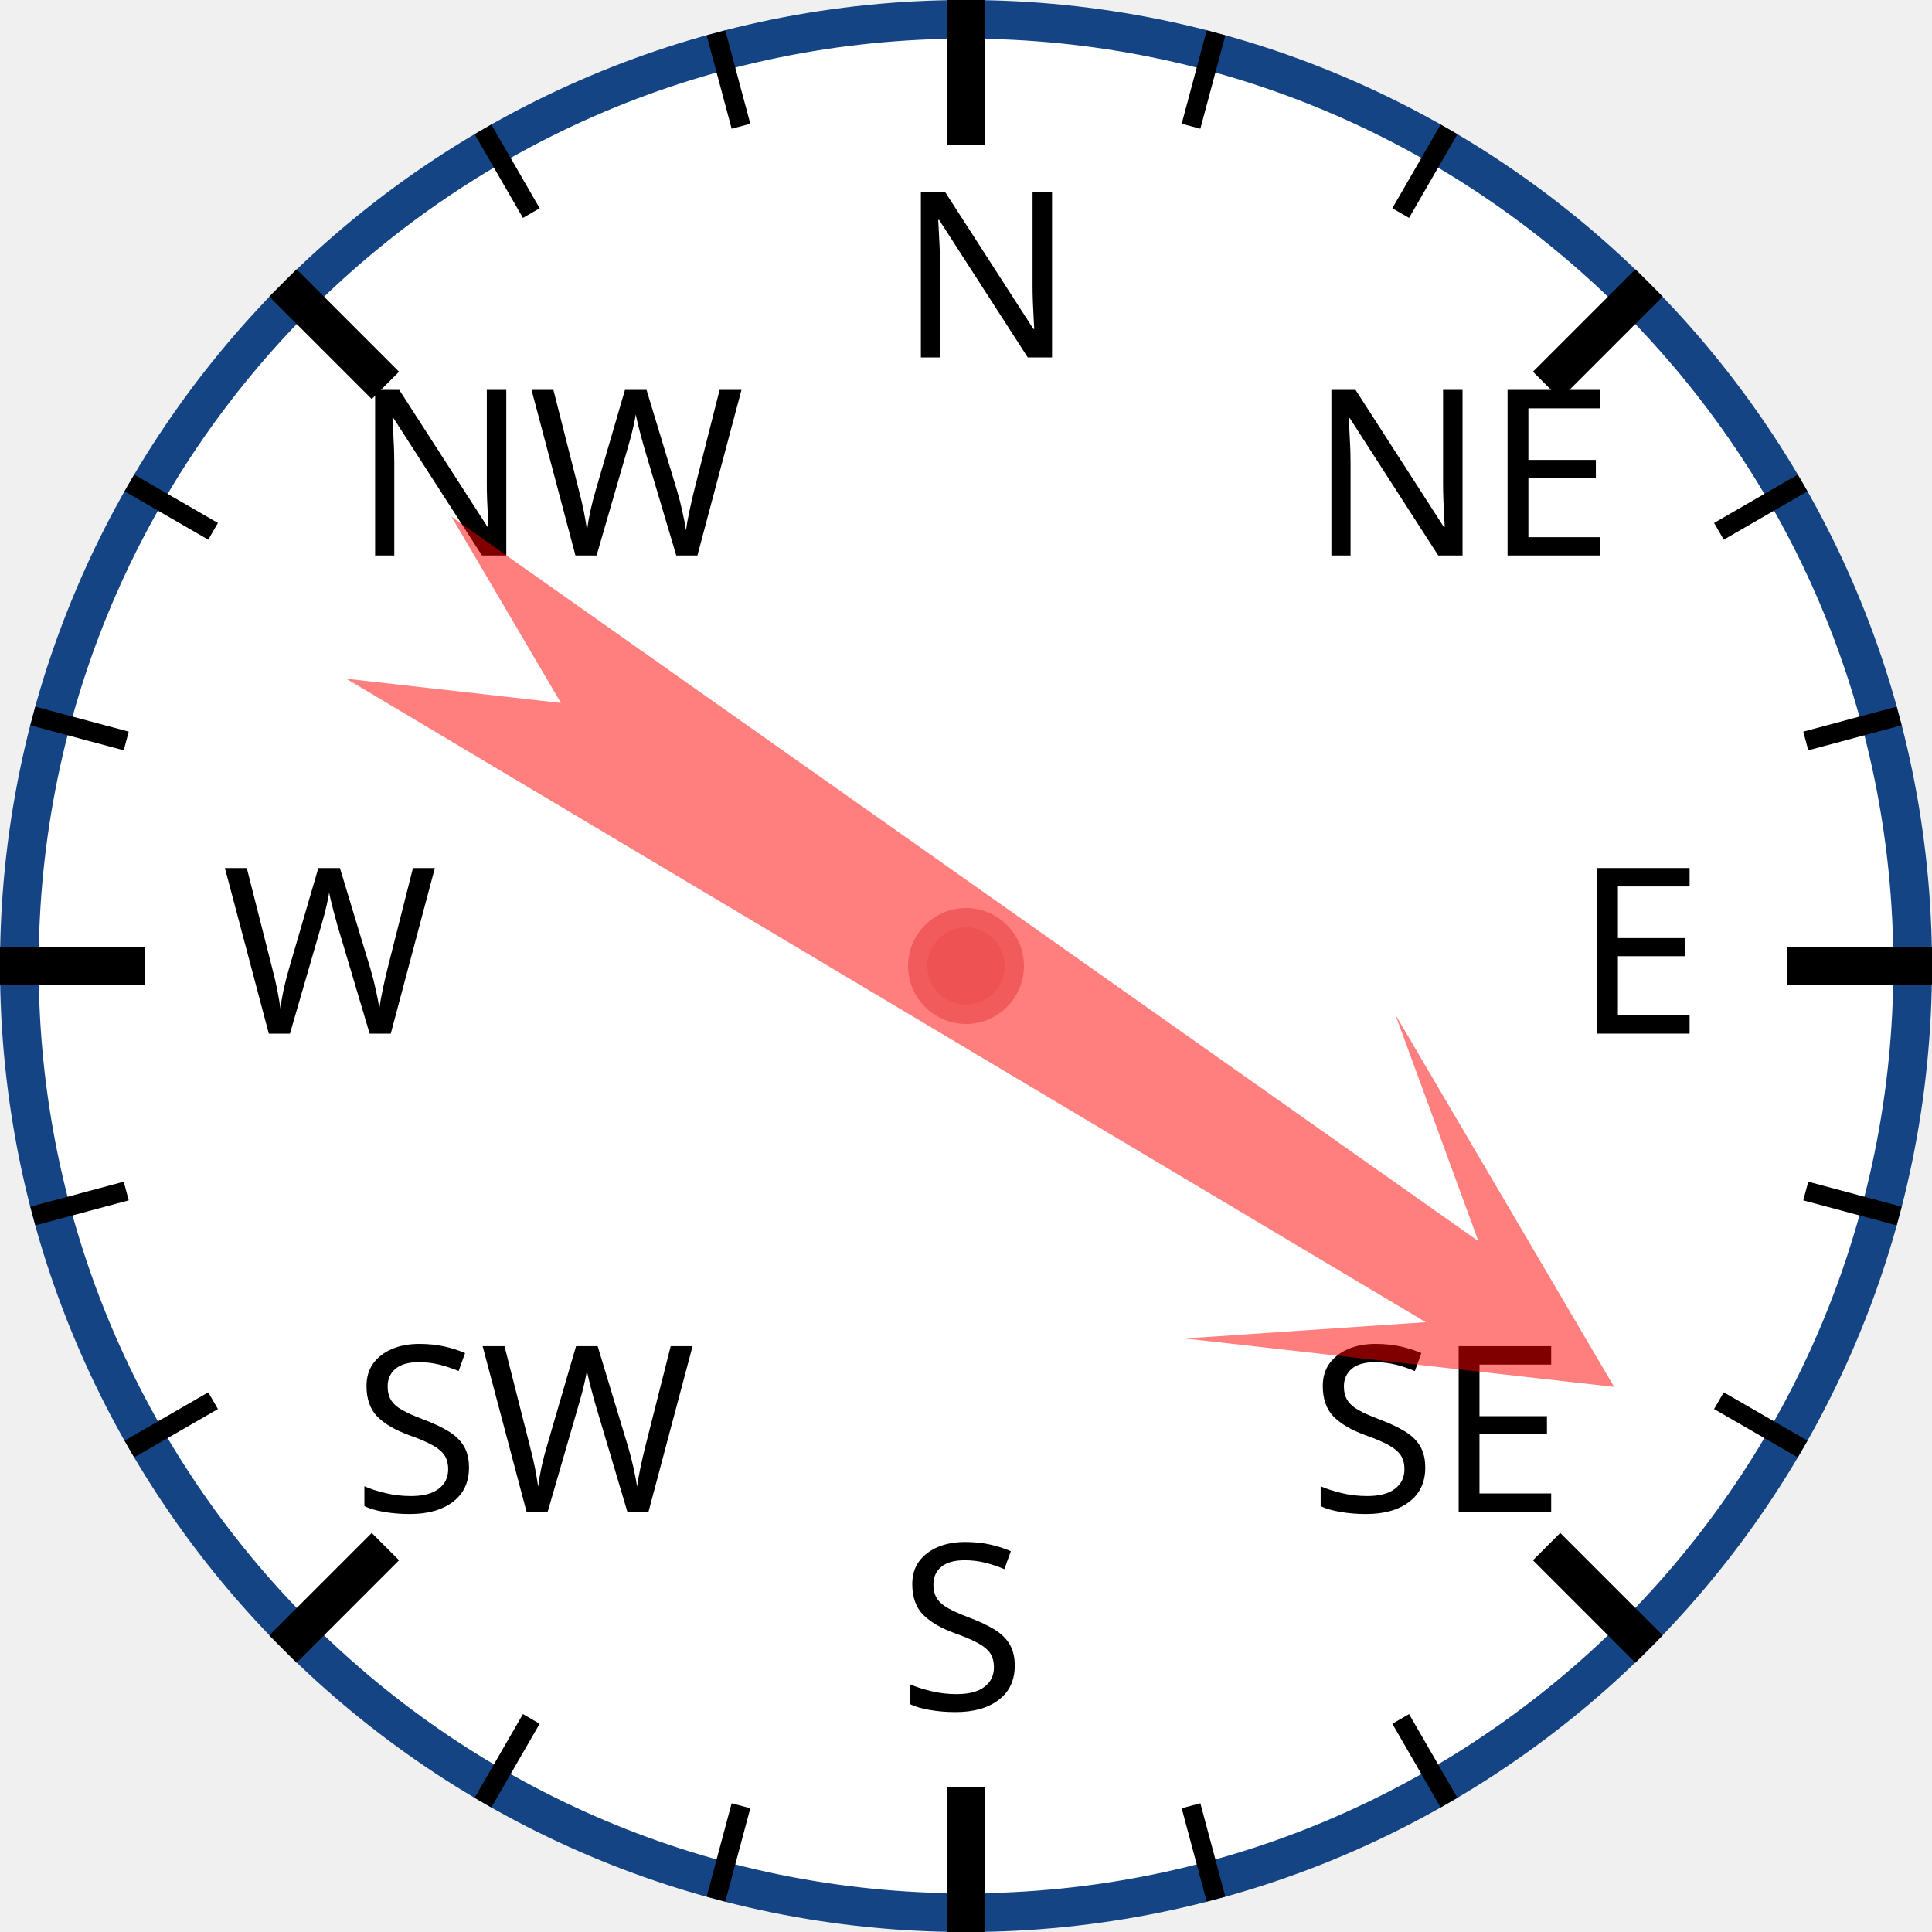
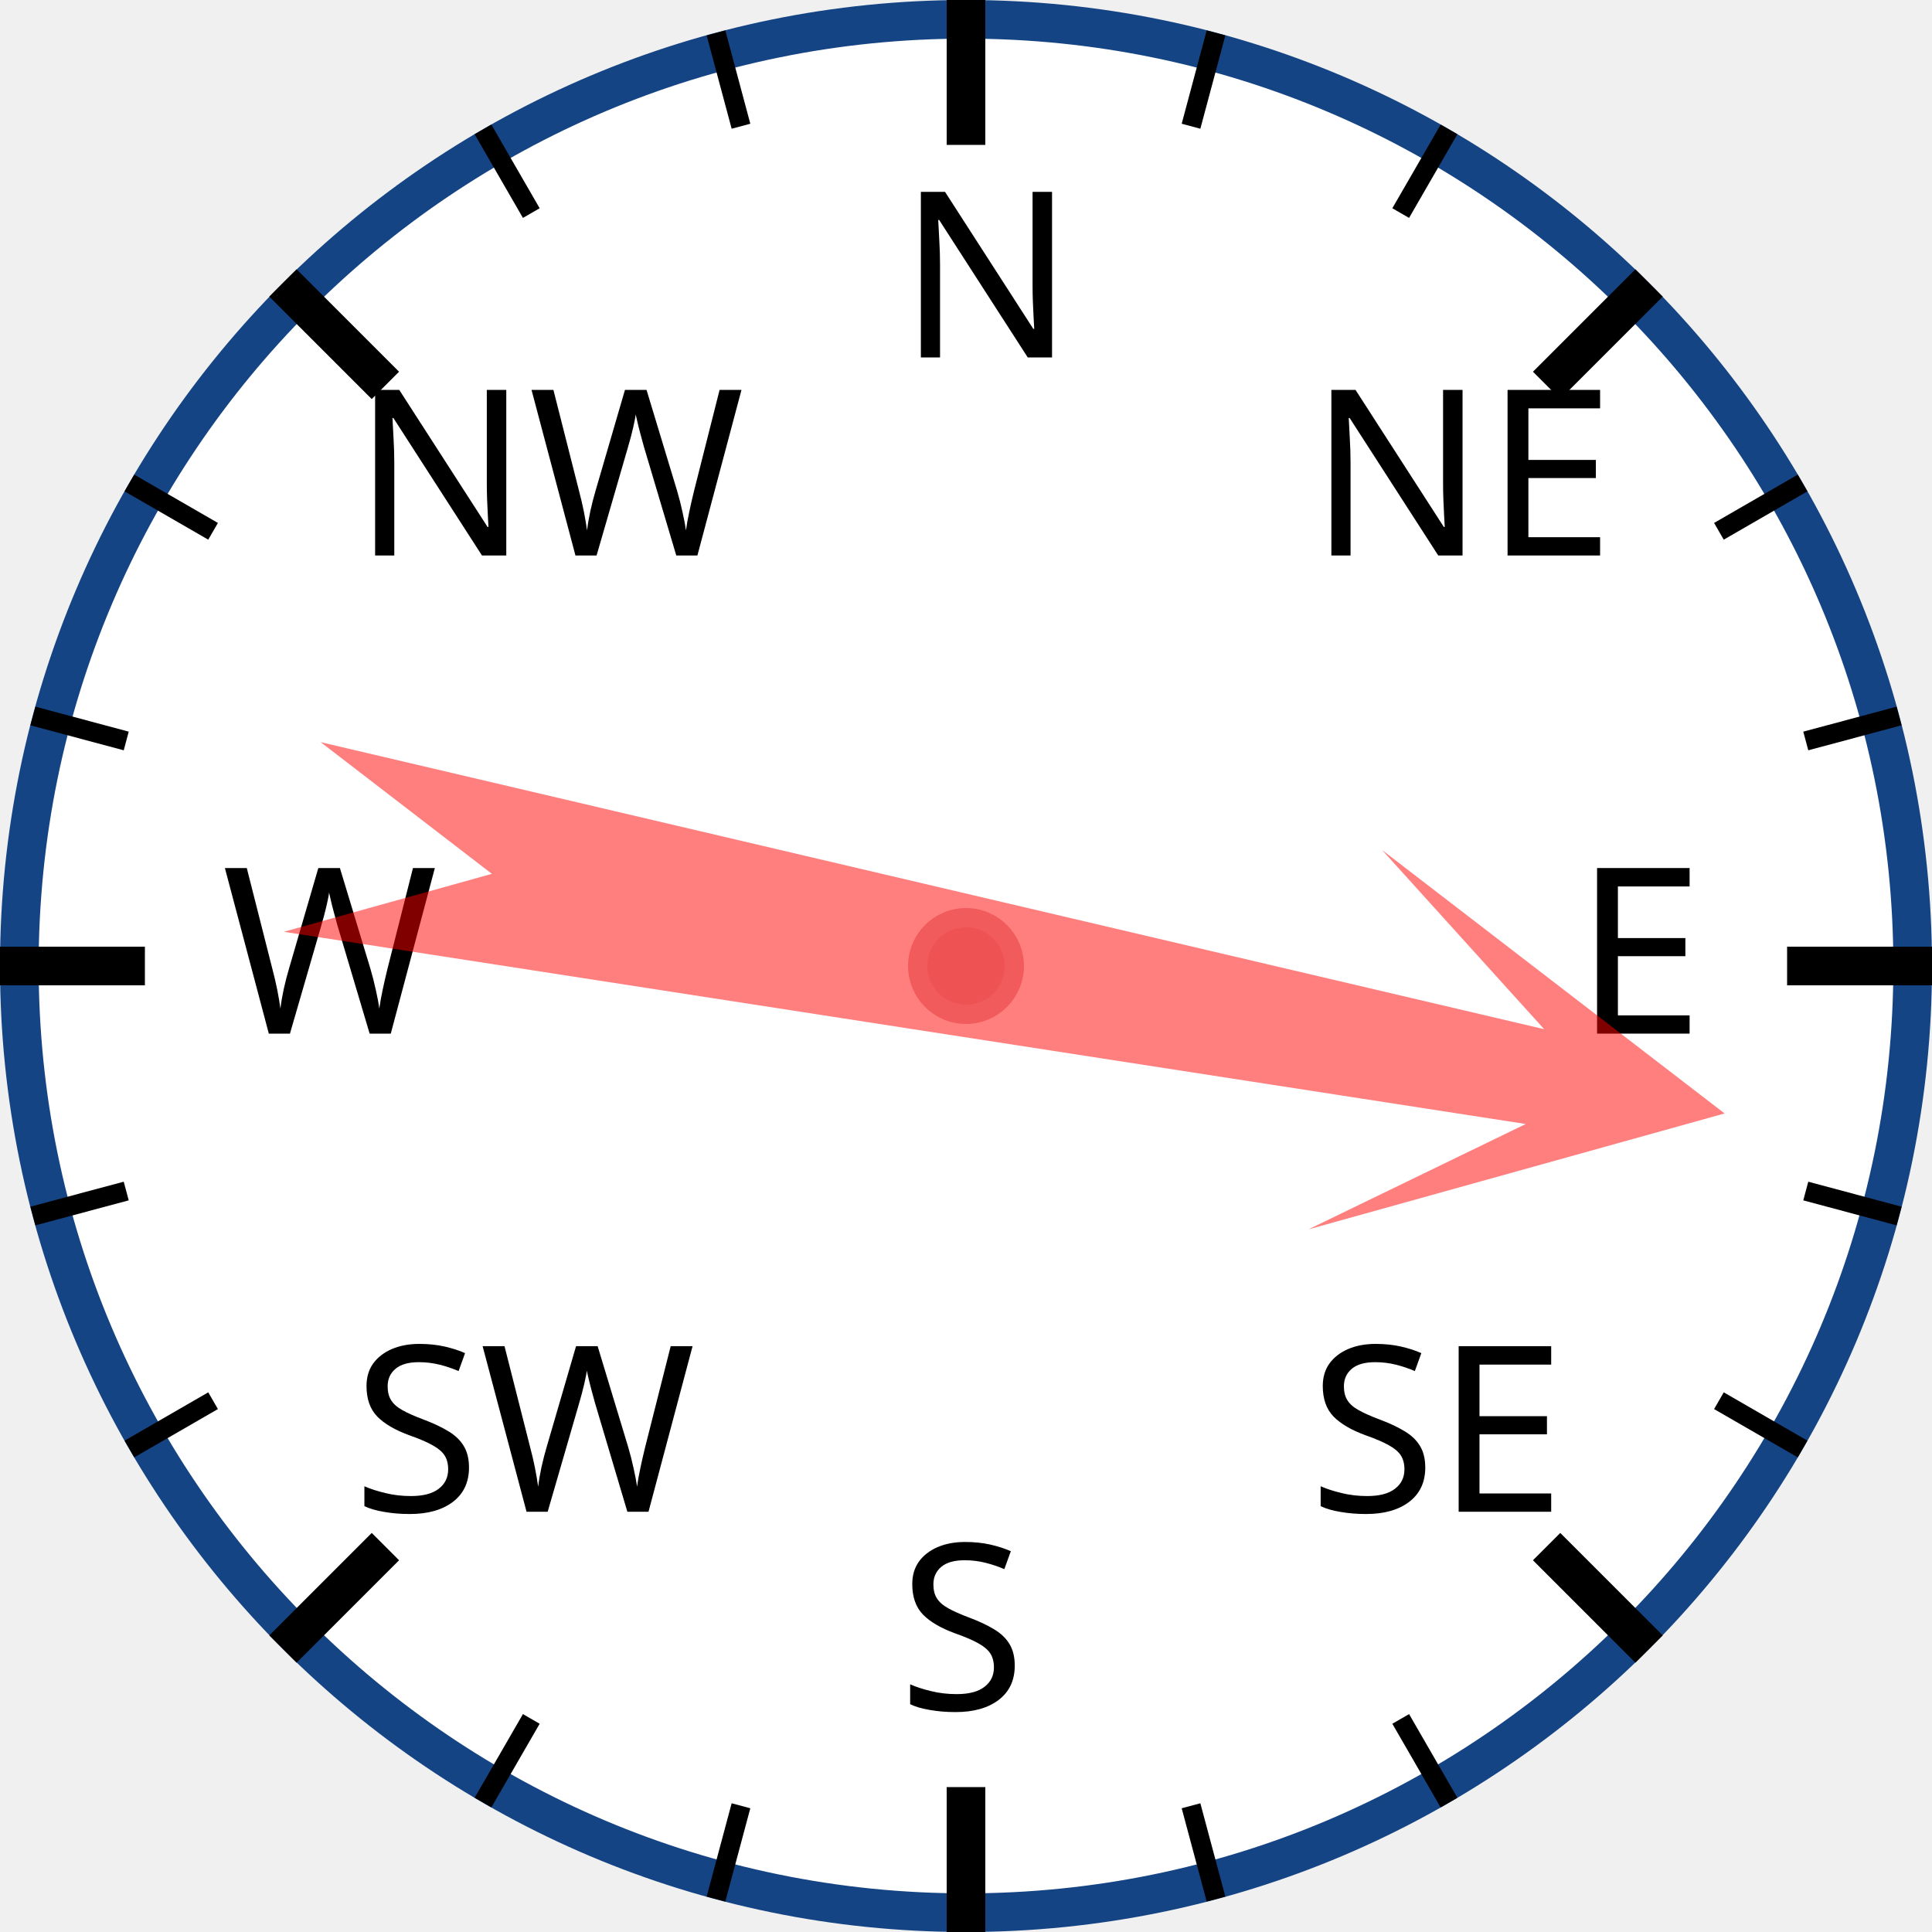
<svg xmlns="http://www.w3.org/2000/svg" width="120px" height="120px" viewBox="0 0 200 200">
  <circle cx="100" cy="100" r="98" style="fill: white; stroke: #154485; stroke-width: 4;" />
  <text x="93.0" y="37.0" style="font-family: sans-serif; font-size: 18pt;">N</text>
  <line x1="100.0" y1="0.0" x2="100.0" y2="15.0" style="stroke: black; stroke-width: 4;" />
  <line x1="74.118" y1="3.407" x2="76.706" y2="13.067" style="stroke: black; stroke-width: 2;" />
  <line x1="50" y1="13.397" x2="55" y2="22.058" style="stroke: black; stroke-width: 2;" />
  <text x="36.503" y="57.503" style="font-family: sans-serif; font-size: 18pt;">NW</text>
  <line x1="29.289" y1="29.289" x2="39.896" y2="39.896" style="stroke: black; stroke-width: 4;" />
  <line x1="13.397" y1="50" x2="22.058" y2="55" style="stroke: black; stroke-width: 2;" />
  <line x1="3.407" y1="74.118" x2="13.067" y2="76.706" style="stroke: black; stroke-width: 2;" />
  <text x="23.0" y="107.0" style="font-family: sans-serif; font-size: 18pt;">W</text>
  <line x1="0.0" y1="100.0" x2="15.0" y2="100.0" style="stroke: black; stroke-width: 4;" />
  <line x1="3.407" y1="125.882" x2="13.067" y2="123.294" style="stroke: black; stroke-width: 2;" />
  <line x1="13.397" y1="150" x2="22.058" y2="145" style="stroke: black; stroke-width: 2;" />
  <text x="36.503" y="156.497" style="font-family: sans-serif; font-size: 18pt;">SW</text>
  <line x1="29.289" y1="170.711" x2="39.896" y2="160.104" style="stroke: black; stroke-width: 4;" />
  <line x1="50" y1="186.603" x2="55" y2="177.942" style="stroke: black; stroke-width: 2;" />
  <line x1="74.118" y1="196.593" x2="76.706" y2="186.933" style="stroke: black; stroke-width: 2;" />
  <text x="93" y="177.0" style="font-family: sans-serif; font-size: 18pt;">S</text>
  <line x1="100" y1="200.0" x2="100" y2="185.0" style="stroke: black; stroke-width: 4;" />
  <line x1="125.882" y1="196.593" x2="123.294" y2="186.933" style="stroke: black; stroke-width: 2;" />
  <line x1="150.0" y1="186.603" x2="145.0" y2="177.942" style="stroke: black; stroke-width: 2;" />
  <text x="135.497" y="156.497" style="font-family: sans-serif; font-size: 18pt;">SE</text>
  <line x1="170.711" y1="170.711" x2="160.104" y2="160.104" style="stroke: black; stroke-width: 4;" />
  <line x1="186.603" y1="150" x2="177.942" y2="145" style="stroke: black; stroke-width: 2;" />
  <line x1="196.593" y1="125.882" x2="186.933" y2="123.294" style="stroke: black; stroke-width: 2;" />
  <text x="163.0" y="107" style="font-family: sans-serif; font-size: 18pt;">E</text>
  <line x1="200.0" y1="100" x2="185.0" y2="100" style="stroke: black; stroke-width: 4;" />
  <line x1="196.593" y1="74.118" x2="186.933" y2="76.706" style="stroke: black; stroke-width: 2;" />
  <line x1="186.603" y1="50" x2="177.942" y2="55" style="stroke: black; stroke-width: 2;" />
  <text x="135.497" y="57.503" style="font-family: sans-serif; font-size: 18pt;">NE</text>
  <line x1="170.711" y1="29.289" x2="160.104" y2="39.896" style="stroke: black; stroke-width: 4;" />
  <line x1="150" y1="13.397" x2="145" y2="22.058" style="stroke: black; stroke-width: 2;" />
  <line x1="125.882" y1="3.407" x2="123.294" y2="13.067" style="stroke: black; stroke-width: 2;" />
-   <polygon points="100 20 120 60 105 40 110 170 100 150 90 170 95 40 80 60" style="fill: red; fill-opacity: 0.5;" transform="rotate(123,100,100)" />
+   <polygon points="100 20 120 60 105 40 110 170 100 150 90 170 95 40 80 60" style="fill: red; fill-opacity: 0.5;" transform="rotate(101,100,100)" />
  <circle cx="100" cy="100" r="5" style="fill: #EE5252; stroke: #F25B5B; stroke-width: 2;" />
</svg>
